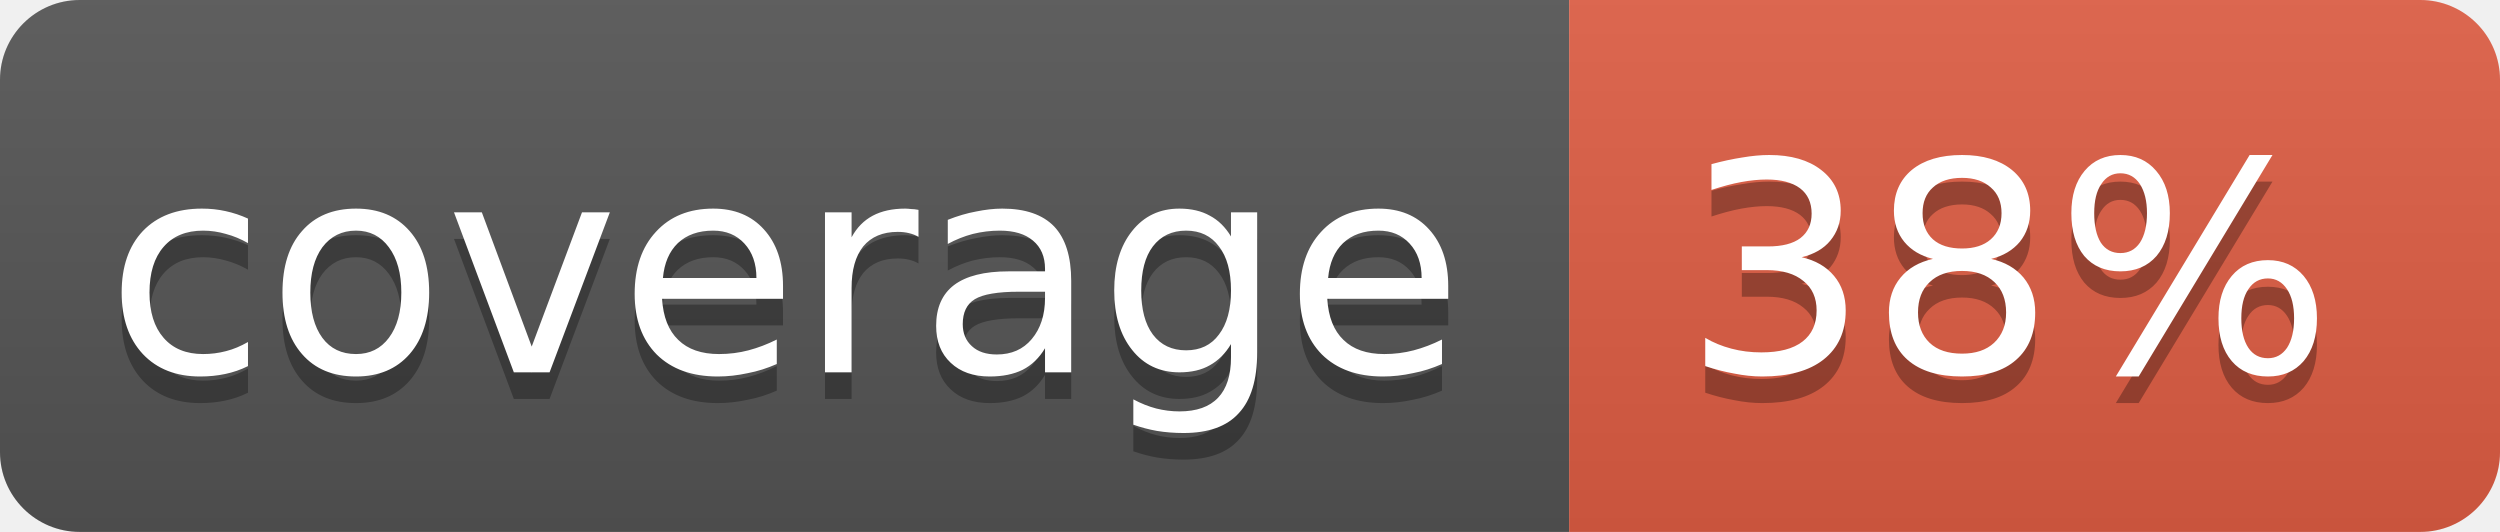
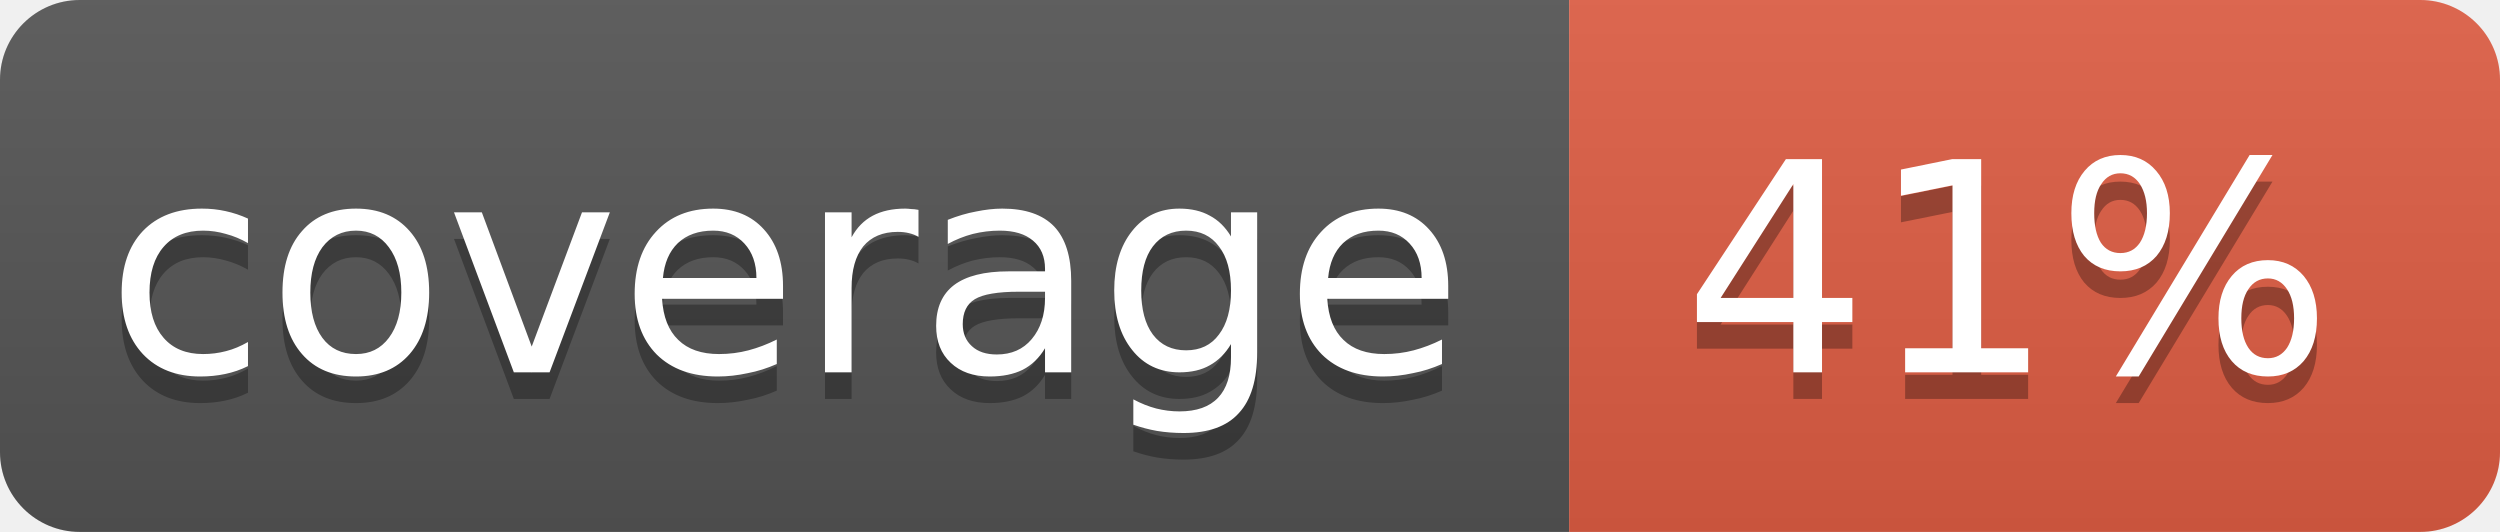
<svg xmlns="http://www.w3.org/2000/svg" width="94" height="20">
  <linearGradient id="b" x2="0" y2="100%">
    <stop offset="0" stop-color="#bbb" stop-opacity=".1" />
    <stop offset="1" stop-opacity=".1" />
  </linearGradient>
  <clipPath id="a">
    <rect width="94" height="20" rx="3" fill="#fff" />
  </clipPath>
  <g clip-path="url(#a)">
    <path fill="#555" d="M0 0h59v20H0z" />
    <path fill="#e05d44" d="M59 0h35v20H59z" />
    <path fill="url(#b)" d="M0 0h94v20H0z" />
  </g>
  <g fill="#fff" text-anchor="middle" font-family="DejaVu Sans,Verdana,Geneva,sans-serif" font-size="11">
    <text x="29.5" y="15" fill="#010101" fill-opacity=".3">coverage</text>
    <text x="29.5" y="14">coverage</text>
-     <text x="75.5" y="15" fill="#010101" fill-opacity=".3">38%</text>
-     <text x="75.5" y="14">38%</text>
+     <text x="75.5" y="15" fill="#010101" fill-opacity=".3">41%</text>
+     <text x="75.5" y="14">41%</text>
  </g>
</svg>
